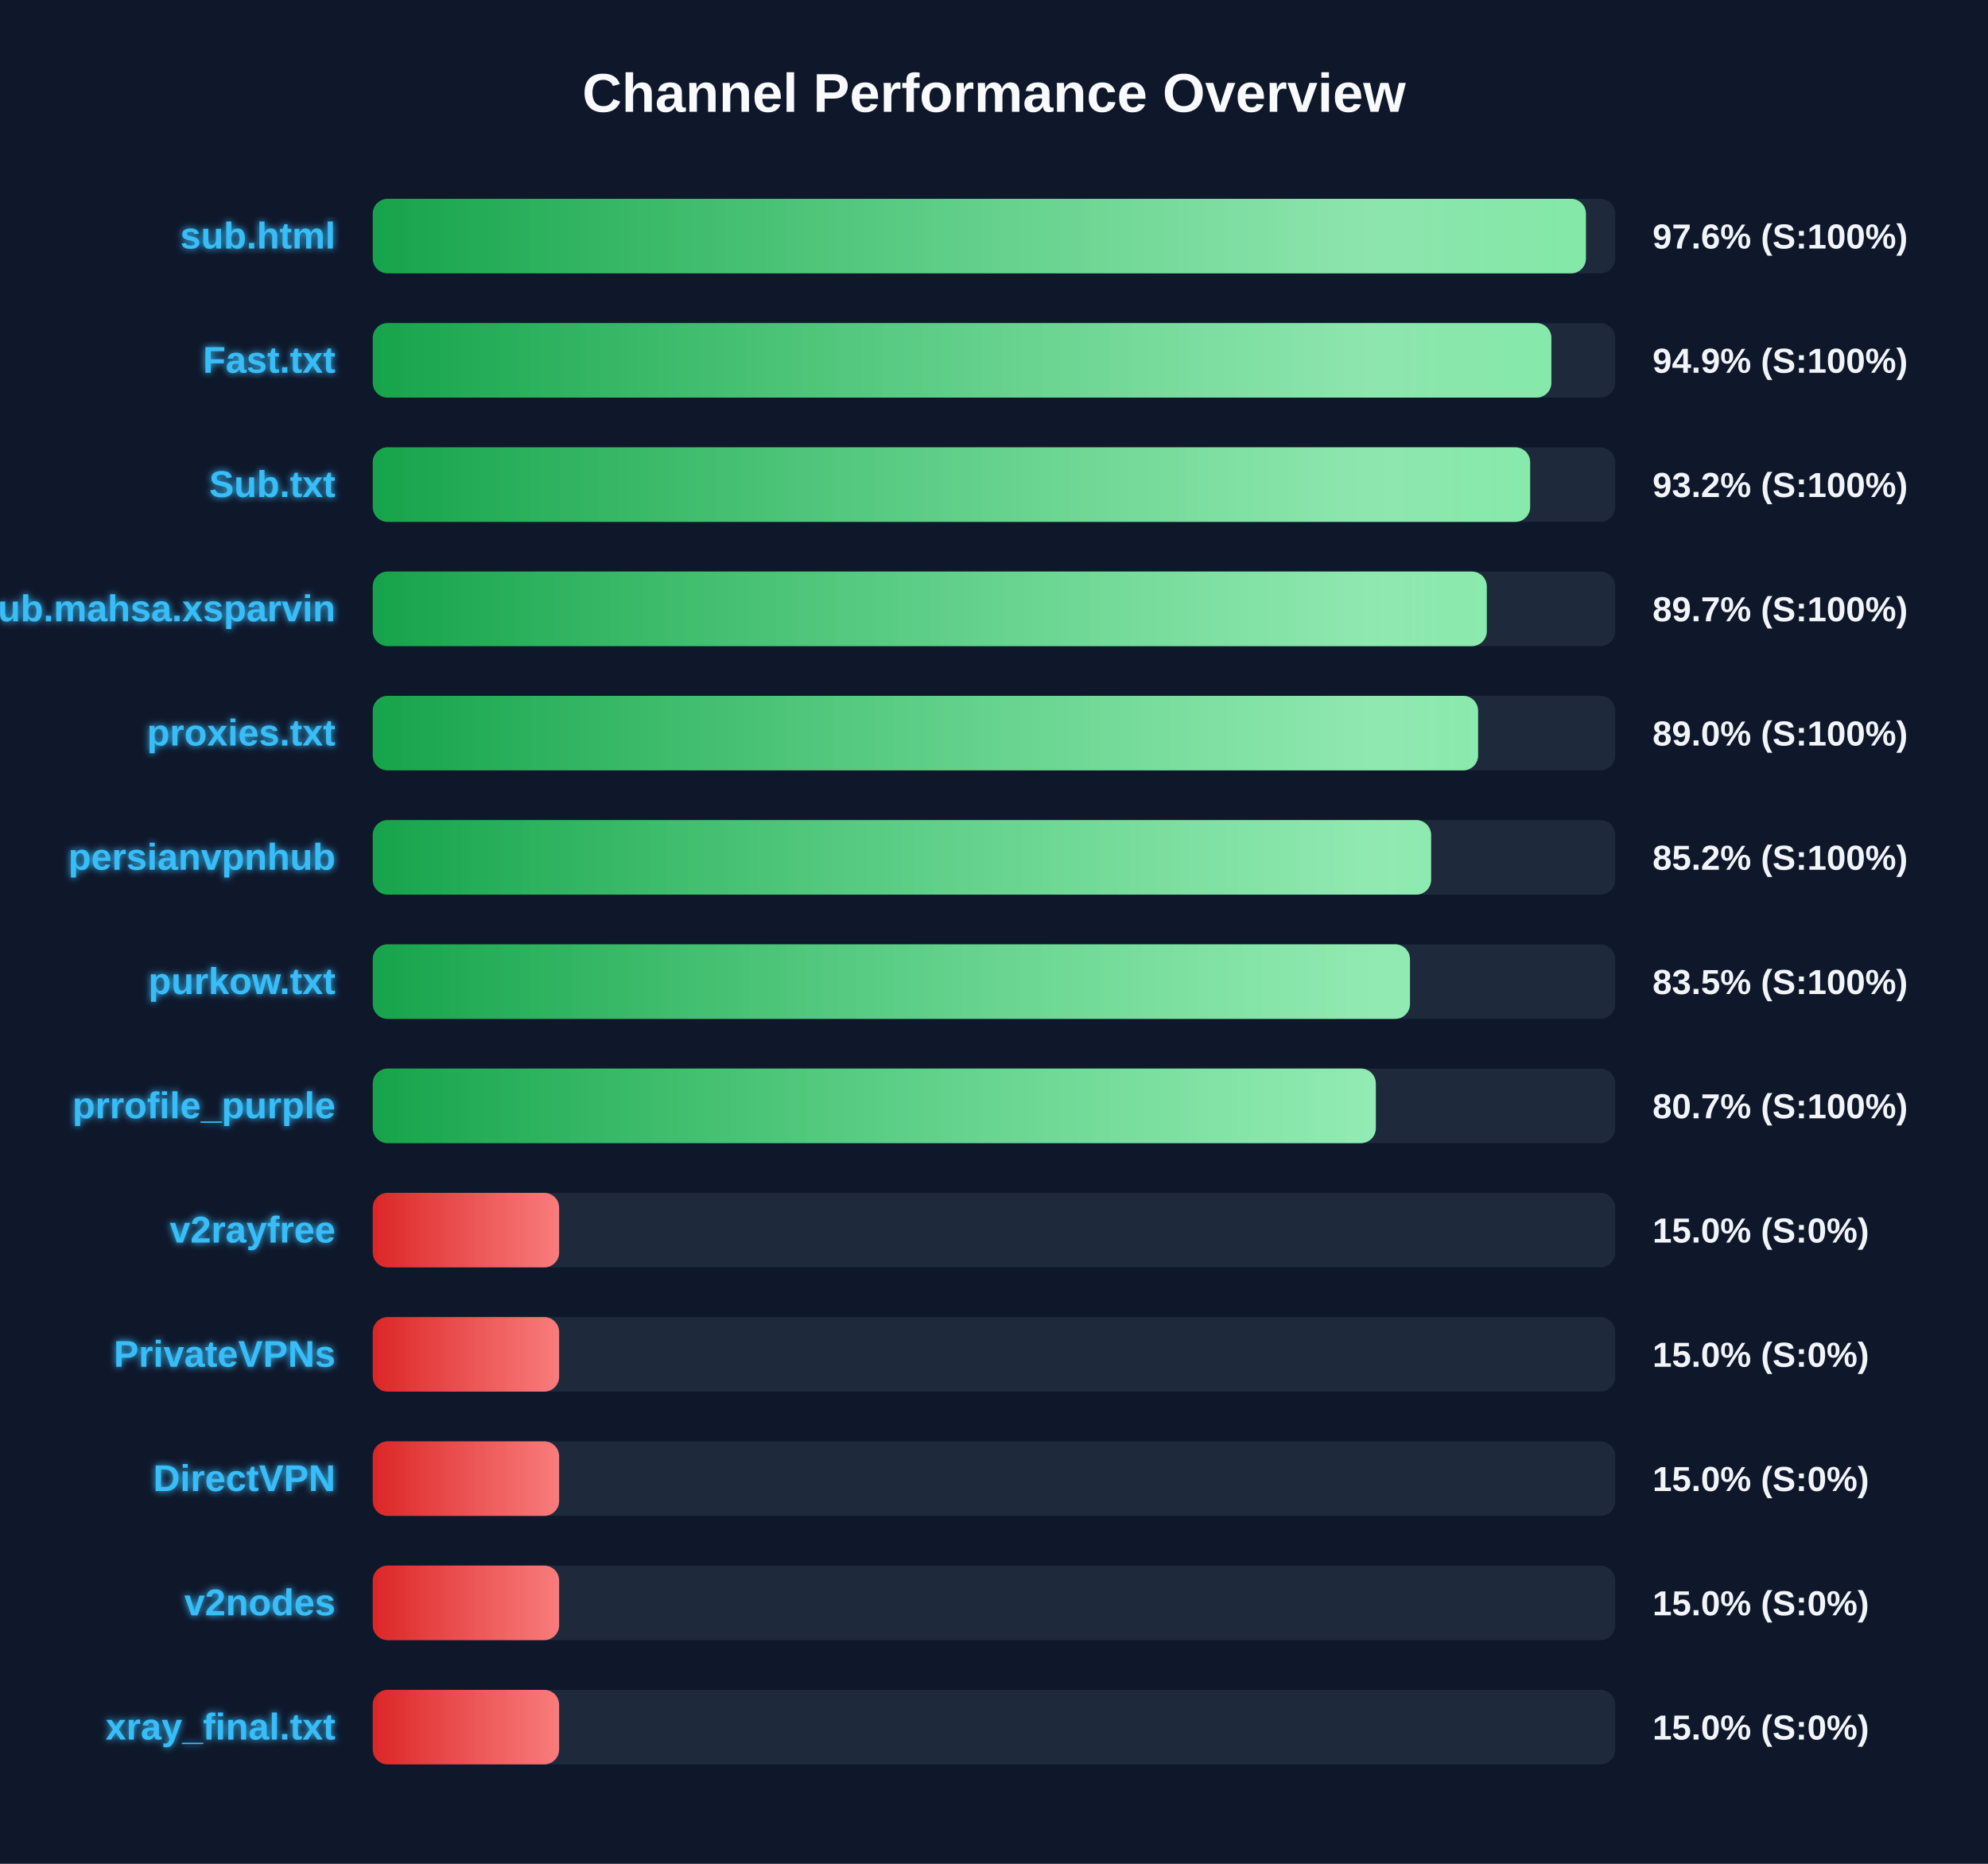
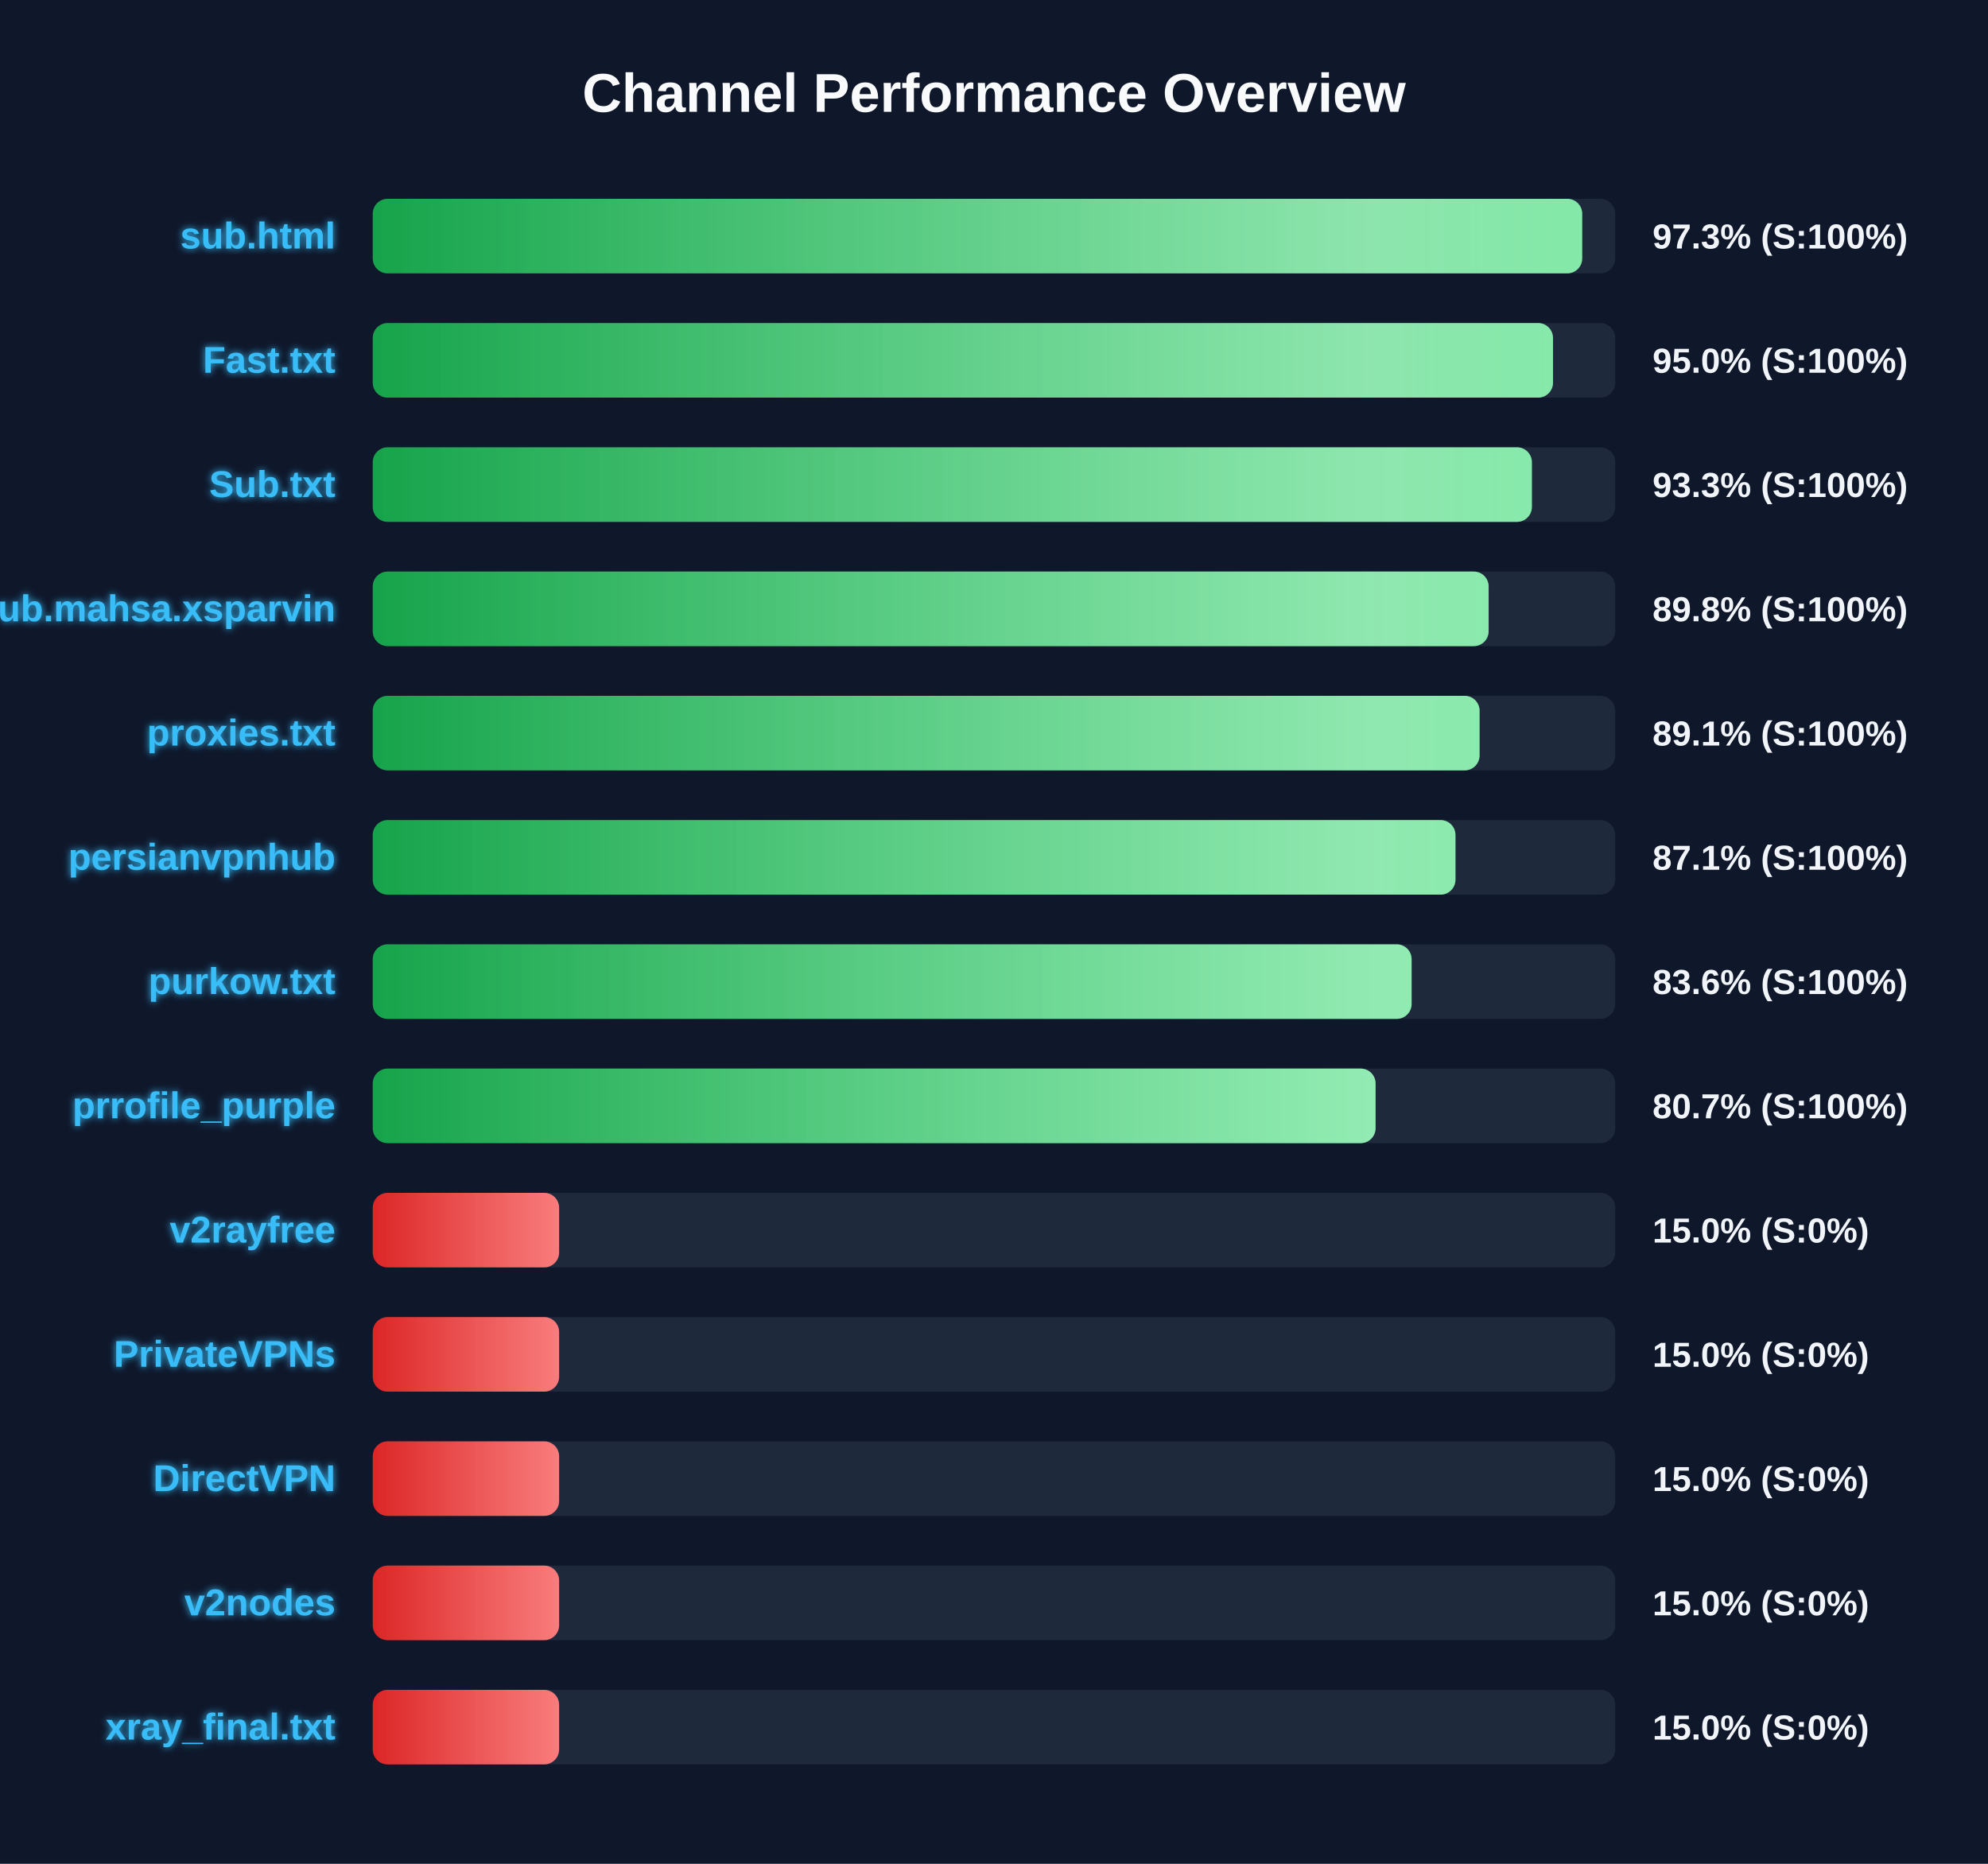
<svg xmlns="http://www.w3.org/2000/svg" width="800" height="750" version="1.1">
  <defs>
    <linearGradient id="grad-green" x1="0%" y1="0%" x2="100%" y2="0%">
      <stop offset="0%" stop-color="#16a34a" />
      <stop offset="100%" stop-color="#4ade80" />
    </linearGradient>
    <linearGradient id="grad-yellow" x1="0%" y1="0%" x2="100%" y2="0%">
      <stop offset="0%" stop-color="#ca8a04" />
      <stop offset="100%" stop-color="#fde047" />
    </linearGradient>
    <linearGradient id="grad-red" x1="0%" y1="0%" x2="100%" y2="0%">
      <stop offset="0%" stop-color="#dc2626" />
      <stop offset="100%" stop-color="#f87171" />
    </linearGradient>
    <linearGradient id="shimmer" x1="0%" y1="0%" x2="100%" y2="0%">
      <stop offset="0%" stop-color="rgba(255,255,255,0)" />
      <stop offset="50%" stop-color="rgba(255,255,255,0.4)" />
      <stop offset="100%" stop-color="rgba(255,255,255,0)" />
    </linearGradient>
    <filter id="glow" x="-20%" y="-20%" width="140%" height="140%">
      <feGaussianBlur stdDeviation="1.5" result="blur" />
      <feComposite in="SourceGraphic" in2="blur" operator="over" />
    </filter>
  </defs>
  <style>
        .bg-rect { fill: #0f172a; }
        .title { font: bold 22px 'Segoe UI', Arial, sans-serif; fill: #f8fafc; }
        .row { font: bold 15px 'Segoe UI', Arial, sans-serif; fill: #38bdf8; filter: url(#glow); }
        .score { font: bold 14px 'Segoe UI', Arial, sans-serif; fill: #f1f5f9; }
        @keyframes shimmer-anim {
            0% { transform: translateX(-100%); }
            100% { transform: translateX(200%); }
        }
        .shimmer-rect {
            animation: shimmer-anim 2.5s infinite linear;
        }
    </style>
  <rect width="100%" height="100%" class="bg-rect" />
  <text x="400" y="45" text-anchor="middle" class="title">Channel Performance Overview</text>
  <rect x="150" y="80" width="500" height="30" fill="#1e293b" rx="6" />
  <clipPath id="clip-0">
-     <rect x="150" y="80" width="488.2" height="30" rx="6" />
+     <rect x="150" y="80" width="486.7" height="30" rx="6" />
  </clipPath>
-   <rect x="150" y="80" width="488.2" height="30" fill="url(#grad-green)" rx="6" />
+   <rect x="150" y="80" width="486.7" height="30" fill="url(#grad-green)" rx="6" />
  <g clip-path="url(#clip-0)">
    <rect x="150" y="80" width="100%" height="30" fill="url(#shimmer)" class="shimmer-rect" />
  </g>
  <text x="135" y="100" text-anchor="end" class="row">sub.html</text>
-   <text x="665" y="100" text-anchor="start" class="score">97.6% (S:100%)</text>
+   <text x="665" y="100" text-anchor="start" class="score">97.3% (S:100%)</text>
  <rect x="150" y="130" width="500" height="30" fill="#1e293b" rx="6" />
  <clipPath id="clip-1">
-     <rect x="150" y="130" width="474.3" height="30" rx="6" />
+     <rect x="150" y="130" width="474.95" height="30" rx="6" />
  </clipPath>
-   <rect x="150" y="130" width="474.3" height="30" fill="url(#grad-green)" rx="6" />
+   <rect x="150" y="130" width="474.95" height="30" fill="url(#grad-green)" rx="6" />
  <g clip-path="url(#clip-1)">
    <rect x="150" y="130" width="100%" height="30" fill="url(#shimmer)" class="shimmer-rect" />
  </g>
  <text x="135" y="150" text-anchor="end" class="row">Fast.txt</text>
-   <text x="665" y="150" text-anchor="start" class="score">94.9% (S:100%)</text>
+   <text x="665" y="150" text-anchor="start" class="score">95.0% (S:100%)</text>
  <rect x="150" y="180" width="500" height="30" fill="#1e293b" rx="6" />
  <clipPath id="clip-2">
-     <rect x="150" y="180" width="465.75" height="30" rx="6" />
+     <rect x="150" y="180" width="466.45" height="30" rx="6" />
  </clipPath>
-   <rect x="150" y="180" width="465.75" height="30" fill="url(#grad-green)" rx="6" />
+   <rect x="150" y="180" width="466.45" height="30" fill="url(#grad-green)" rx="6" />
  <g clip-path="url(#clip-2)">
    <rect x="150" y="180" width="100%" height="30" fill="url(#shimmer)" class="shimmer-rect" />
  </g>
  <text x="135" y="200" text-anchor="end" class="row">Sub.txt</text>
-   <text x="665" y="200" text-anchor="start" class="score">93.2% (S:100%)</text>
+   <text x="665" y="200" text-anchor="start" class="score">93.3% (S:100%)</text>
  <rect x="150" y="230" width="500" height="30" fill="#1e293b" rx="6" />
  <clipPath id="clip-3">
-     <rect x="150" y="230" width="448.3" height="30" rx="6" />
+     <rect x="150" y="230" width="449.05" height="30" rx="6" />
  </clipPath>
-   <rect x="150" y="230" width="448.3" height="30" fill="url(#grad-green)" rx="6" />
+   <rect x="150" y="230" width="449.05" height="30" fill="url(#grad-green)" rx="6" />
  <g clip-path="url(#clip-3)">
    <rect x="150" y="230" width="100%" height="30" fill="url(#shimmer)" class="shimmer-rect" />
  </g>
  <text x="135" y="250" text-anchor="end" class="row">Sub.mahsa.xsparvin</text>
-   <text x="665" y="250" text-anchor="start" class="score">89.7% (S:100%)</text>
+   <text x="665" y="250" text-anchor="start" class="score">89.8% (S:100%)</text>
  <rect x="150" y="280" width="500" height="30" fill="#1e293b" rx="6" />
  <clipPath id="clip-4">
-     <rect x="150" y="280" width="444.8" height="30" rx="6" />
+     <rect x="150" y="280" width="445.4" height="30" rx="6" />
  </clipPath>
-   <rect x="150" y="280" width="444.8" height="30" fill="url(#grad-green)" rx="6" />
+   <rect x="150" y="280" width="445.4" height="30" fill="url(#grad-green)" rx="6" />
  <g clip-path="url(#clip-4)">
    <rect x="150" y="280" width="100%" height="30" fill="url(#shimmer)" class="shimmer-rect" />
  </g>
  <text x="135" y="300" text-anchor="end" class="row">proxies.txt</text>
-   <text x="665" y="300" text-anchor="start" class="score">89.0% (S:100%)</text>
+   <text x="665" y="300" text-anchor="start" class="score">89.1% (S:100%)</text>
  <rect x="150" y="330" width="500" height="30" fill="#1e293b" rx="6" />
  <clipPath id="clip-5">
-     <rect x="150" y="330" width="425.9" height="30" rx="6" />
+     <rect x="150" y="330" width="435.7" height="30" rx="6" />
  </clipPath>
-   <rect x="150" y="330" width="425.9" height="30" fill="url(#grad-green)" rx="6" />
+   <rect x="150" y="330" width="435.7" height="30" fill="url(#grad-green)" rx="6" />
  <g clip-path="url(#clip-5)">
    <rect x="150" y="330" width="100%" height="30" fill="url(#shimmer)" class="shimmer-rect" />
  </g>
  <text x="135" y="350" text-anchor="end" class="row">persianvpnhub</text>
-   <text x="665" y="350" text-anchor="start" class="score">85.2% (S:100%)</text>
+   <text x="665" y="350" text-anchor="start" class="score">87.1% (S:100%)</text>
  <rect x="150" y="380" width="500" height="30" fill="#1e293b" rx="6" />
  <clipPath id="clip-6">
-     <rect x="150" y="380" width="417.4" height="30" rx="6" />
+     <rect x="150" y="380" width="418.05" height="30" rx="6" />
  </clipPath>
-   <rect x="150" y="380" width="417.4" height="30" fill="url(#grad-green)" rx="6" />
+   <rect x="150" y="380" width="418.05" height="30" fill="url(#grad-green)" rx="6" />
  <g clip-path="url(#clip-6)">
    <rect x="150" y="380" width="100%" height="30" fill="url(#shimmer)" class="shimmer-rect" />
  </g>
  <text x="135" y="400" text-anchor="end" class="row">purkow.txt</text>
-   <text x="665" y="400" text-anchor="start" class="score">83.5% (S:100%)</text>
+   <text x="665" y="400" text-anchor="start" class="score">83.6% (S:100%)</text>
  <rect x="150" y="430" width="500" height="30" fill="#1e293b" rx="6" />
  <clipPath id="clip-7">
-     <rect x="150" y="430" width="403.65" height="30" rx="6" />
+     <rect x="150" y="430" width="403.55" height="30" rx="6" />
  </clipPath>
-   <rect x="150" y="430" width="403.65" height="30" fill="url(#grad-green)" rx="6" />
+   <rect x="150" y="430" width="403.55" height="30" fill="url(#grad-green)" rx="6" />
  <g clip-path="url(#clip-7)">
    <rect x="150" y="430" width="100%" height="30" fill="url(#shimmer)" class="shimmer-rect" />
  </g>
  <text x="135" y="450" text-anchor="end" class="row">prrofile_purple</text>
  <text x="665" y="450" text-anchor="start" class="score">80.7% (S:100%)</text>
  <rect x="150" y="480" width="500" height="30" fill="#1e293b" rx="6" />
  <clipPath id="clip-8">
    <rect x="150" y="480" width="75.0" height="30" rx="6" />
  </clipPath>
  <rect x="150" y="480" width="75.0" height="30" fill="url(#grad-red)" rx="6" />
  <g clip-path="url(#clip-8)">
    <rect x="150" y="480" width="100%" height="30" fill="url(#shimmer)" class="shimmer-rect" />
  </g>
  <text x="135" y="500" text-anchor="end" class="row">v2rayfree</text>
  <text x="665" y="500" text-anchor="start" class="score">15.0% (S:0%)</text>
  <rect x="150" y="530" width="500" height="30" fill="#1e293b" rx="6" />
  <clipPath id="clip-9">
    <rect x="150" y="530" width="75.0" height="30" rx="6" />
  </clipPath>
  <rect x="150" y="530" width="75.0" height="30" fill="url(#grad-red)" rx="6" />
  <g clip-path="url(#clip-9)">
    <rect x="150" y="530" width="100%" height="30" fill="url(#shimmer)" class="shimmer-rect" />
  </g>
  <text x="135" y="550" text-anchor="end" class="row">PrivateVPNs</text>
  <text x="665" y="550" text-anchor="start" class="score">15.0% (S:0%)</text>
  <rect x="150" y="580" width="500" height="30" fill="#1e293b" rx="6" />
  <clipPath id="clip-10">
    <rect x="150" y="580" width="75.0" height="30" rx="6" />
  </clipPath>
  <rect x="150" y="580" width="75.0" height="30" fill="url(#grad-red)" rx="6" />
  <g clip-path="url(#clip-10)">
    <rect x="150" y="580" width="100%" height="30" fill="url(#shimmer)" class="shimmer-rect" />
  </g>
  <text x="135" y="600" text-anchor="end" class="row">DirectVPN</text>
  <text x="665" y="600" text-anchor="start" class="score">15.0% (S:0%)</text>
  <rect x="150" y="630" width="500" height="30" fill="#1e293b" rx="6" />
  <clipPath id="clip-11">
    <rect x="150" y="630" width="75.0" height="30" rx="6" />
  </clipPath>
  <rect x="150" y="630" width="75.0" height="30" fill="url(#grad-red)" rx="6" />
  <g clip-path="url(#clip-11)">
    <rect x="150" y="630" width="100%" height="30" fill="url(#shimmer)" class="shimmer-rect" />
  </g>
  <text x="135" y="650" text-anchor="end" class="row">v2nodes</text>
  <text x="665" y="650" text-anchor="start" class="score">15.0% (S:0%)</text>
  <rect x="150" y="680" width="500" height="30" fill="#1e293b" rx="6" />
  <clipPath id="clip-12">
    <rect x="150" y="680" width="75.0" height="30" rx="6" />
  </clipPath>
  <rect x="150" y="680" width="75.0" height="30" fill="url(#grad-red)" rx="6" />
  <g clip-path="url(#clip-12)">
    <rect x="150" y="680" width="100%" height="30" fill="url(#shimmer)" class="shimmer-rect" />
  </g>
  <text x="135" y="700" text-anchor="end" class="row">xray_final.txt</text>
  <text x="665" y="700" text-anchor="start" class="score">15.0% (S:0%)</text>
</svg>
